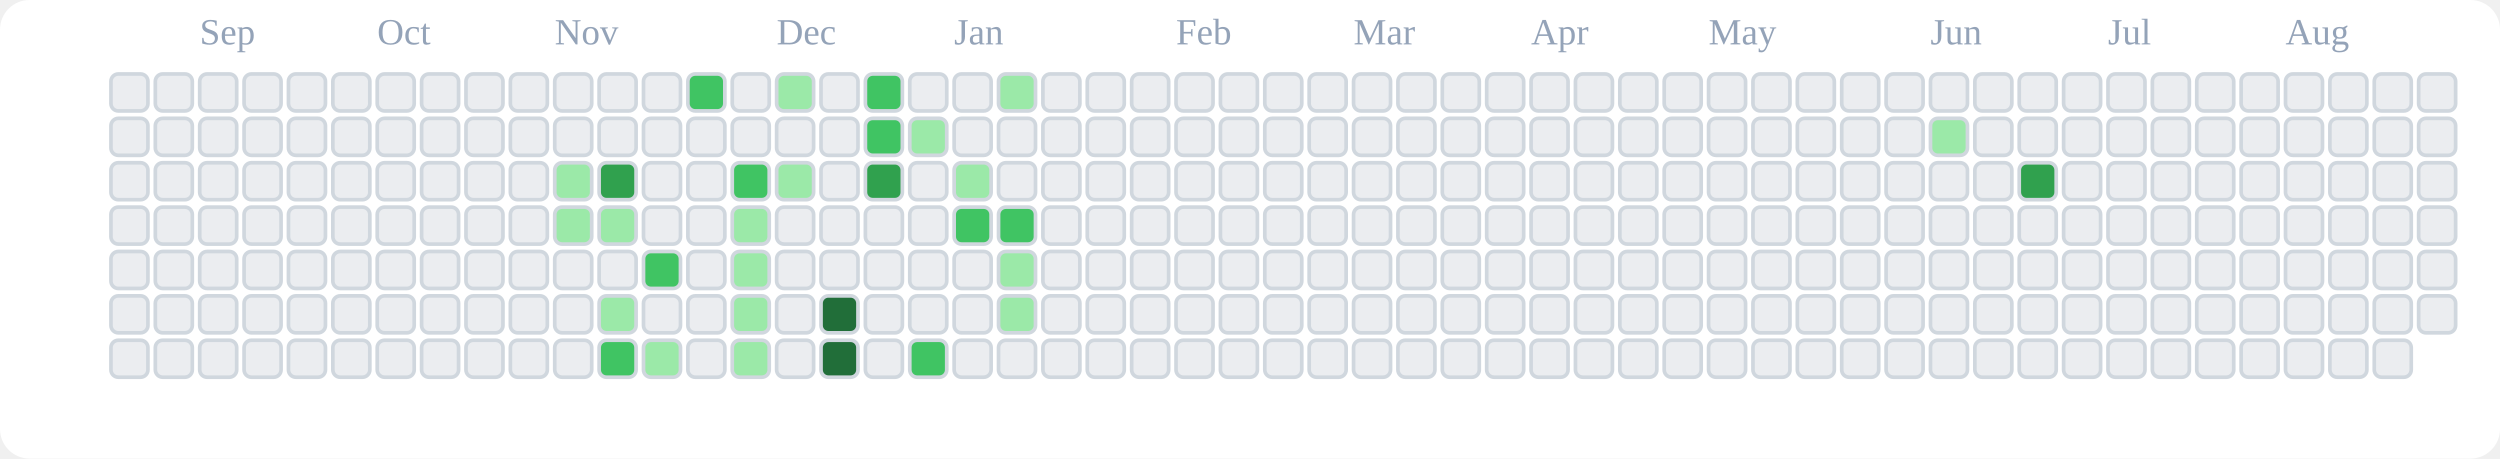
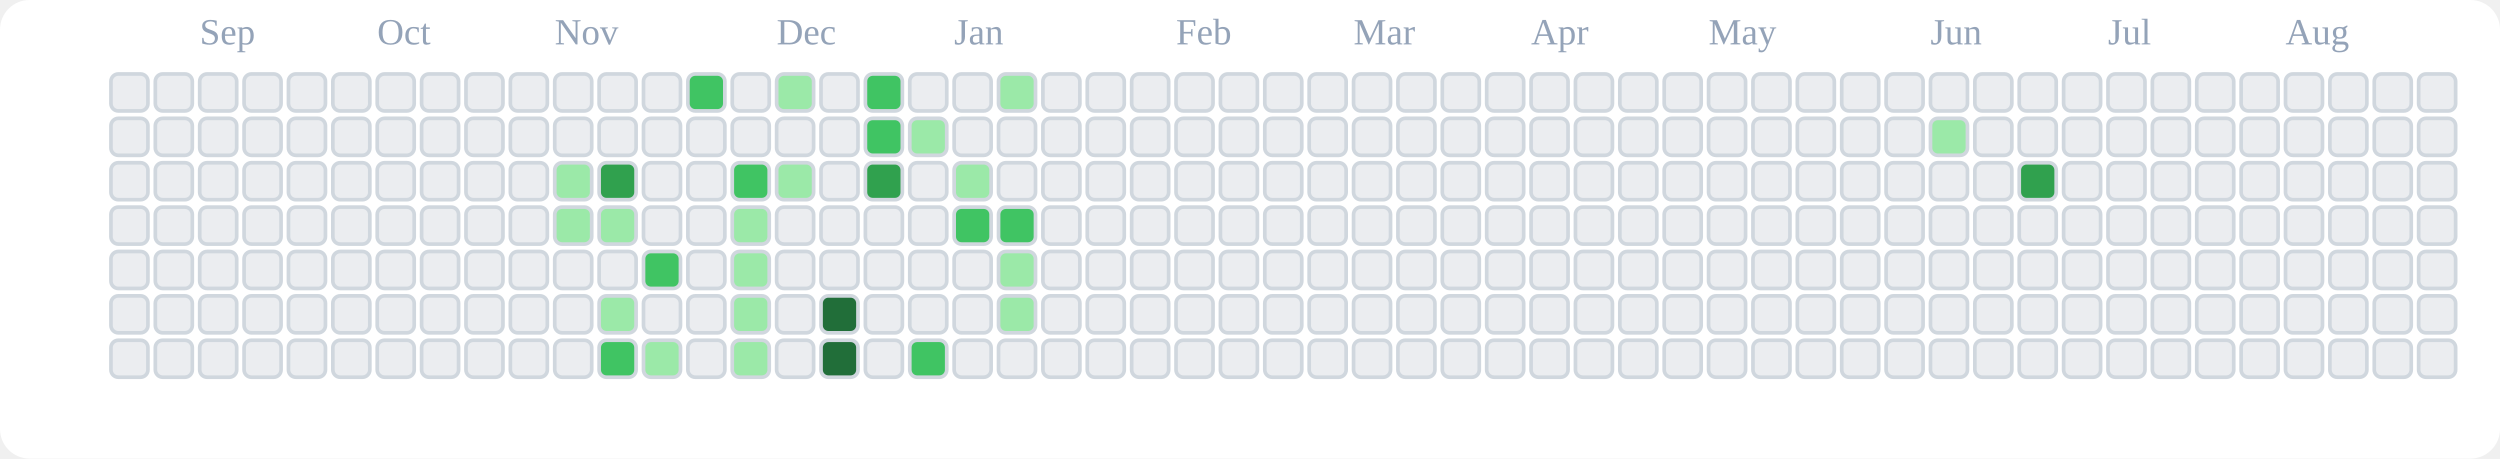
<svg xmlns="http://www.w3.org/2000/svg" viewBox="0 0 676 124" role="img" aria-label="tranhohoangvu Contributions (Light)">
  <rect x="0" y="0" width="676" height="124" fill="#ffffff" rx="8" ry="8" />
  <text x="54" y="12" font-size="10" fill="#94a3b8">Sep</text>
  <text x="102" y="12" font-size="10" fill="#94a3b8">Oct</text>
  <text x="150" y="12" font-size="10" fill="#94a3b8">Nov</text>
  <text x="210" y="12" font-size="10" fill="#94a3b8">Dec</text>
  <text x="258" y="12" font-size="10" fill="#94a3b8">Jan</text>
  <text x="318" y="12" font-size="10" fill="#94a3b8">Feb</text>
  <text x="366" y="12" font-size="10" fill="#94a3b8">Mar</text>
  <text x="414" y="12" font-size="10" fill="#94a3b8">Apr</text>
  <text x="462" y="12" font-size="10" fill="#94a3b8">May</text>
  <text x="522" y="12" font-size="10" fill="#94a3b8">Jun</text>
  <text x="570" y="12" font-size="10" fill="#94a3b8">Jul</text>
  <text x="618" y="12" font-size="10" fill="#94a3b8">Aug</text>
  <rect x="30" y="20" width="10" height="10" rx="2" ry="2" fill="#ebedf0" stroke="#d0d7de" stroke-width="1" />
  <rect x="30" y="32" width="10" height="10" rx="2" ry="2" fill="#ebedf0" stroke="#d0d7de" stroke-width="1" />
  <rect x="30" y="44" width="10" height="10" rx="2" ry="2" fill="#ebedf0" stroke="#d0d7de" stroke-width="1" />
  <rect x="30" y="56" width="10" height="10" rx="2" ry="2" fill="#ebedf0" stroke="#d0d7de" stroke-width="1" />
  <rect x="30" y="68" width="10" height="10" rx="2" ry="2" fill="#ebedf0" stroke="#d0d7de" stroke-width="1" />
  <rect x="30" y="80" width="10" height="10" rx="2" ry="2" fill="#ebedf0" stroke="#d0d7de" stroke-width="1" />
  <rect x="30" y="92" width="10" height="10" rx="2" ry="2" fill="#ebedf0" stroke="#d0d7de" stroke-width="1" />
  <rect x="42" y="20" width="10" height="10" rx="2" ry="2" fill="#ebedf0" stroke="#d0d7de" stroke-width="1" />
  <rect x="42" y="32" width="10" height="10" rx="2" ry="2" fill="#ebedf0" stroke="#d0d7de" stroke-width="1" />
  <rect x="42" y="44" width="10" height="10" rx="2" ry="2" fill="#ebedf0" stroke="#d0d7de" stroke-width="1" />
  <rect x="42" y="56" width="10" height="10" rx="2" ry="2" fill="#ebedf0" stroke="#d0d7de" stroke-width="1" />
  <rect x="42" y="68" width="10" height="10" rx="2" ry="2" fill="#ebedf0" stroke="#d0d7de" stroke-width="1" />
  <rect x="42" y="80" width="10" height="10" rx="2" ry="2" fill="#ebedf0" stroke="#d0d7de" stroke-width="1" />
  <rect x="42" y="92" width="10" height="10" rx="2" ry="2" fill="#ebedf0" stroke="#d0d7de" stroke-width="1" />
  <rect x="54" y="20" width="10" height="10" rx="2" ry="2" fill="#ebedf0" stroke="#d0d7de" stroke-width="1" />
  <rect x="54" y="32" width="10" height="10" rx="2" ry="2" fill="#ebedf0" stroke="#d0d7de" stroke-width="1" />
  <rect x="54" y="44" width="10" height="10" rx="2" ry="2" fill="#ebedf0" stroke="#d0d7de" stroke-width="1" />
  <rect x="54" y="56" width="10" height="10" rx="2" ry="2" fill="#ebedf0" stroke="#d0d7de" stroke-width="1" />
  <rect x="54" y="68" width="10" height="10" rx="2" ry="2" fill="#ebedf0" stroke="#d0d7de" stroke-width="1" />
  <rect x="54" y="80" width="10" height="10" rx="2" ry="2" fill="#ebedf0" stroke="#d0d7de" stroke-width="1" />
  <rect x="54" y="92" width="10" height="10" rx="2" ry="2" fill="#ebedf0" stroke="#d0d7de" stroke-width="1" />
  <rect x="66" y="20" width="10" height="10" rx="2" ry="2" fill="#ebedf0" stroke="#d0d7de" stroke-width="1" />
  <rect x="66" y="32" width="10" height="10" rx="2" ry="2" fill="#ebedf0" stroke="#d0d7de" stroke-width="1" />
  <rect x="66" y="44" width="10" height="10" rx="2" ry="2" fill="#ebedf0" stroke="#d0d7de" stroke-width="1" />
  <rect x="66" y="56" width="10" height="10" rx="2" ry="2" fill="#ebedf0" stroke="#d0d7de" stroke-width="1" />
  <rect x="66" y="68" width="10" height="10" rx="2" ry="2" fill="#ebedf0" stroke="#d0d7de" stroke-width="1" />
  <rect x="66" y="80" width="10" height="10" rx="2" ry="2" fill="#ebedf0" stroke="#d0d7de" stroke-width="1" />
  <rect x="66" y="92" width="10" height="10" rx="2" ry="2" fill="#ebedf0" stroke="#d0d7de" stroke-width="1" />
  <rect x="78" y="20" width="10" height="10" rx="2" ry="2" fill="#ebedf0" stroke="#d0d7de" stroke-width="1" />
  <rect x="78" y="32" width="10" height="10" rx="2" ry="2" fill="#ebedf0" stroke="#d0d7de" stroke-width="1" />
  <rect x="78" y="44" width="10" height="10" rx="2" ry="2" fill="#ebedf0" stroke="#d0d7de" stroke-width="1" />
  <rect x="78" y="56" width="10" height="10" rx="2" ry="2" fill="#ebedf0" stroke="#d0d7de" stroke-width="1" />
  <rect x="78" y="68" width="10" height="10" rx="2" ry="2" fill="#ebedf0" stroke="#d0d7de" stroke-width="1" />
  <rect x="78" y="80" width="10" height="10" rx="2" ry="2" fill="#ebedf0" stroke="#d0d7de" stroke-width="1" />
  <rect x="78" y="92" width="10" height="10" rx="2" ry="2" fill="#ebedf0" stroke="#d0d7de" stroke-width="1" />
  <rect x="90" y="20" width="10" height="10" rx="2" ry="2" fill="#ebedf0" stroke="#d0d7de" stroke-width="1" />
  <rect x="90" y="32" width="10" height="10" rx="2" ry="2" fill="#ebedf0" stroke="#d0d7de" stroke-width="1" />
  <rect x="90" y="44" width="10" height="10" rx="2" ry="2" fill="#ebedf0" stroke="#d0d7de" stroke-width="1" />
  <rect x="90" y="56" width="10" height="10" rx="2" ry="2" fill="#ebedf0" stroke="#d0d7de" stroke-width="1" />
  <rect x="90" y="68" width="10" height="10" rx="2" ry="2" fill="#ebedf0" stroke="#d0d7de" stroke-width="1" />
  <rect x="90" y="80" width="10" height="10" rx="2" ry="2" fill="#ebedf0" stroke="#d0d7de" stroke-width="1" />
  <rect x="90" y="92" width="10" height="10" rx="2" ry="2" fill="#ebedf0" stroke="#d0d7de" stroke-width="1" />
  <rect x="102" y="20" width="10" height="10" rx="2" ry="2" fill="#ebedf0" stroke="#d0d7de" stroke-width="1" />
  <rect x="102" y="32" width="10" height="10" rx="2" ry="2" fill="#ebedf0" stroke="#d0d7de" stroke-width="1" />
  <rect x="102" y="44" width="10" height="10" rx="2" ry="2" fill="#ebedf0" stroke="#d0d7de" stroke-width="1" />
  <rect x="102" y="56" width="10" height="10" rx="2" ry="2" fill="#ebedf0" stroke="#d0d7de" stroke-width="1" />
  <rect x="102" y="68" width="10" height="10" rx="2" ry="2" fill="#ebedf0" stroke="#d0d7de" stroke-width="1" />
  <rect x="102" y="80" width="10" height="10" rx="2" ry="2" fill="#ebedf0" stroke="#d0d7de" stroke-width="1" />
  <rect x="102" y="92" width="10" height="10" rx="2" ry="2" fill="#ebedf0" stroke="#d0d7de" stroke-width="1" />
  <rect x="114" y="20" width="10" height="10" rx="2" ry="2" fill="#ebedf0" stroke="#d0d7de" stroke-width="1" />
  <rect x="114" y="32" width="10" height="10" rx="2" ry="2" fill="#ebedf0" stroke="#d0d7de" stroke-width="1" />
  <rect x="114" y="44" width="10" height="10" rx="2" ry="2" fill="#ebedf0" stroke="#d0d7de" stroke-width="1" />
  <rect x="114" y="56" width="10" height="10" rx="2" ry="2" fill="#ebedf0" stroke="#d0d7de" stroke-width="1" />
  <rect x="114" y="68" width="10" height="10" rx="2" ry="2" fill="#ebedf0" stroke="#d0d7de" stroke-width="1" />
  <rect x="114" y="80" width="10" height="10" rx="2" ry="2" fill="#ebedf0" stroke="#d0d7de" stroke-width="1" />
  <rect x="114" y="92" width="10" height="10" rx="2" ry="2" fill="#ebedf0" stroke="#d0d7de" stroke-width="1" />
  <rect x="126" y="20" width="10" height="10" rx="2" ry="2" fill="#ebedf0" stroke="#d0d7de" stroke-width="1" />
  <rect x="126" y="32" width="10" height="10" rx="2" ry="2" fill="#ebedf0" stroke="#d0d7de" stroke-width="1" />
  <rect x="126" y="44" width="10" height="10" rx="2" ry="2" fill="#ebedf0" stroke="#d0d7de" stroke-width="1" />
  <rect x="126" y="56" width="10" height="10" rx="2" ry="2" fill="#ebedf0" stroke="#d0d7de" stroke-width="1" />
  <rect x="126" y="68" width="10" height="10" rx="2" ry="2" fill="#ebedf0" stroke="#d0d7de" stroke-width="1" />
  <rect x="126" y="80" width="10" height="10" rx="2" ry="2" fill="#ebedf0" stroke="#d0d7de" stroke-width="1" />
  <rect x="126" y="92" width="10" height="10" rx="2" ry="2" fill="#ebedf0" stroke="#d0d7de" stroke-width="1" />
  <rect x="138" y="20" width="10" height="10" rx="2" ry="2" fill="#ebedf0" stroke="#d0d7de" stroke-width="1" />
  <rect x="138" y="32" width="10" height="10" rx="2" ry="2" fill="#ebedf0" stroke="#d0d7de" stroke-width="1" />
  <rect x="138" y="44" width="10" height="10" rx="2" ry="2" fill="#ebedf0" stroke="#d0d7de" stroke-width="1" />
  <rect x="138" y="56" width="10" height="10" rx="2" ry="2" fill="#ebedf0" stroke="#d0d7de" stroke-width="1" />
  <rect x="138" y="68" width="10" height="10" rx="2" ry="2" fill="#ebedf0" stroke="#d0d7de" stroke-width="1" />
  <rect x="138" y="80" width="10" height="10" rx="2" ry="2" fill="#ebedf0" stroke="#d0d7de" stroke-width="1" />
  <rect x="138" y="92" width="10" height="10" rx="2" ry="2" fill="#ebedf0" stroke="#d0d7de" stroke-width="1" />
  <rect x="150" y="20" width="10" height="10" rx="2" ry="2" fill="#ebedf0" stroke="#d0d7de" stroke-width="1" />
  <rect x="150" y="32" width="10" height="10" rx="2" ry="2" fill="#ebedf0" stroke="#d0d7de" stroke-width="1" />
  <rect x="150" y="44" width="10" height="10" rx="2" ry="2" fill="#9be9a8" stroke="#d0d7de" stroke-width="1" />
  <rect x="150" y="56" width="10" height="10" rx="2" ry="2" fill="#9be9a8" stroke="#d0d7de" stroke-width="1" />
  <rect x="150" y="68" width="10" height="10" rx="2" ry="2" fill="#ebedf0" stroke="#d0d7de" stroke-width="1" />
  <rect x="150" y="80" width="10" height="10" rx="2" ry="2" fill="#ebedf0" stroke="#d0d7de" stroke-width="1" />
  <rect x="150" y="92" width="10" height="10" rx="2" ry="2" fill="#ebedf0" stroke="#d0d7de" stroke-width="1" />
  <rect x="162" y="20" width="10" height="10" rx="2" ry="2" fill="#ebedf0" stroke="#d0d7de" stroke-width="1" />
  <rect x="162" y="32" width="10" height="10" rx="2" ry="2" fill="#ebedf0" stroke="#d0d7de" stroke-width="1" />
  <rect x="162" y="44" width="10" height="10" rx="2" ry="2" fill="#30a14e" stroke="#d0d7de" stroke-width="1" />
  <rect x="162" y="56" width="10" height="10" rx="2" ry="2" fill="#9be9a8" stroke="#d0d7de" stroke-width="1" />
  <rect x="162" y="68" width="10" height="10" rx="2" ry="2" fill="#ebedf0" stroke="#d0d7de" stroke-width="1" />
  <rect x="162" y="80" width="10" height="10" rx="2" ry="2" fill="#9be9a8" stroke="#d0d7de" stroke-width="1" />
  <rect x="162" y="92" width="10" height="10" rx="2" ry="2" fill="#40c463" stroke="#d0d7de" stroke-width="1" />
  <rect x="174" y="20" width="10" height="10" rx="2" ry="2" fill="#ebedf0" stroke="#d0d7de" stroke-width="1" />
  <rect x="174" y="32" width="10" height="10" rx="2" ry="2" fill="#ebedf0" stroke="#d0d7de" stroke-width="1" />
  <rect x="174" y="44" width="10" height="10" rx="2" ry="2" fill="#ebedf0" stroke="#d0d7de" stroke-width="1" />
  <rect x="174" y="56" width="10" height="10" rx="2" ry="2" fill="#ebedf0" stroke="#d0d7de" stroke-width="1" />
  <rect x="174" y="68" width="10" height="10" rx="2" ry="2" fill="#40c463" stroke="#d0d7de" stroke-width="1" />
  <rect x="174" y="80" width="10" height="10" rx="2" ry="2" fill="#ebedf0" stroke="#d0d7de" stroke-width="1" />
  <rect x="174" y="92" width="10" height="10" rx="2" ry="2" fill="#9be9a8" stroke="#d0d7de" stroke-width="1" />
  <rect x="186" y="20" width="10" height="10" rx="2" ry="2" fill="#40c463" stroke="#d0d7de" stroke-width="1" />
  <rect x="186" y="32" width="10" height="10" rx="2" ry="2" fill="#ebedf0" stroke="#d0d7de" stroke-width="1" />
  <rect x="186" y="44" width="10" height="10" rx="2" ry="2" fill="#ebedf0" stroke="#d0d7de" stroke-width="1" />
  <rect x="186" y="56" width="10" height="10" rx="2" ry="2" fill="#ebedf0" stroke="#d0d7de" stroke-width="1" />
  <rect x="186" y="68" width="10" height="10" rx="2" ry="2" fill="#ebedf0" stroke="#d0d7de" stroke-width="1" />
  <rect x="186" y="80" width="10" height="10" rx="2" ry="2" fill="#ebedf0" stroke="#d0d7de" stroke-width="1" />
  <rect x="186" y="92" width="10" height="10" rx="2" ry="2" fill="#ebedf0" stroke="#d0d7de" stroke-width="1" />
  <rect x="198" y="20" width="10" height="10" rx="2" ry="2" fill="#ebedf0" stroke="#d0d7de" stroke-width="1" />
  <rect x="198" y="32" width="10" height="10" rx="2" ry="2" fill="#ebedf0" stroke="#d0d7de" stroke-width="1" />
  <rect x="198" y="44" width="10" height="10" rx="2" ry="2" fill="#40c463" stroke="#d0d7de" stroke-width="1" />
  <rect x="198" y="56" width="10" height="10" rx="2" ry="2" fill="#9be9a8" stroke="#d0d7de" stroke-width="1" />
  <rect x="198" y="68" width="10" height="10" rx="2" ry="2" fill="#9be9a8" stroke="#d0d7de" stroke-width="1" />
  <rect x="198" y="80" width="10" height="10" rx="2" ry="2" fill="#9be9a8" stroke="#d0d7de" stroke-width="1" />
  <rect x="198" y="92" width="10" height="10" rx="2" ry="2" fill="#9be9a8" stroke="#d0d7de" stroke-width="1" />
  <rect x="210" y="20" width="10" height="10" rx="2" ry="2" fill="#9be9a8" stroke="#d0d7de" stroke-width="1" />
  <rect x="210" y="32" width="10" height="10" rx="2" ry="2" fill="#ebedf0" stroke="#d0d7de" stroke-width="1" />
  <rect x="210" y="44" width="10" height="10" rx="2" ry="2" fill="#9be9a8" stroke="#d0d7de" stroke-width="1" />
  <rect x="210" y="56" width="10" height="10" rx="2" ry="2" fill="#ebedf0" stroke="#d0d7de" stroke-width="1" />
  <rect x="210" y="68" width="10" height="10" rx="2" ry="2" fill="#ebedf0" stroke="#d0d7de" stroke-width="1" />
  <rect x="210" y="80" width="10" height="10" rx="2" ry="2" fill="#ebedf0" stroke="#d0d7de" stroke-width="1" />
  <rect x="210" y="92" width="10" height="10" rx="2" ry="2" fill="#ebedf0" stroke="#d0d7de" stroke-width="1" />
  <rect x="222" y="20" width="10" height="10" rx="2" ry="2" fill="#ebedf0" stroke="#d0d7de" stroke-width="1" />
  <rect x="222" y="32" width="10" height="10" rx="2" ry="2" fill="#ebedf0" stroke="#d0d7de" stroke-width="1" />
  <rect x="222" y="44" width="10" height="10" rx="2" ry="2" fill="#ebedf0" stroke="#d0d7de" stroke-width="1" />
  <rect x="222" y="56" width="10" height="10" rx="2" ry="2" fill="#ebedf0" stroke="#d0d7de" stroke-width="1" />
  <rect x="222" y="68" width="10" height="10" rx="2" ry="2" fill="#ebedf0" stroke="#d0d7de" stroke-width="1" />
  <rect x="222" y="80" width="10" height="10" rx="2" ry="2" fill="#216e39" stroke="#d0d7de" stroke-width="1" />
  <rect x="222" y="92" width="10" height="10" rx="2" ry="2" fill="#216e39" stroke="#d0d7de" stroke-width="1" />
  <rect x="234" y="20" width="10" height="10" rx="2" ry="2" fill="#40c463" stroke="#d0d7de" stroke-width="1" />
  <rect x="234" y="32" width="10" height="10" rx="2" ry="2" fill="#40c463" stroke="#d0d7de" stroke-width="1" />
  <rect x="234" y="44" width="10" height="10" rx="2" ry="2" fill="#30a14e" stroke="#d0d7de" stroke-width="1" />
  <rect x="234" y="56" width="10" height="10" rx="2" ry="2" fill="#ebedf0" stroke="#d0d7de" stroke-width="1" />
  <rect x="234" y="68" width="10" height="10" rx="2" ry="2" fill="#ebedf0" stroke="#d0d7de" stroke-width="1" />
  <rect x="234" y="80" width="10" height="10" rx="2" ry="2" fill="#ebedf0" stroke="#d0d7de" stroke-width="1" />
  <rect x="234" y="92" width="10" height="10" rx="2" ry="2" fill="#ebedf0" stroke="#d0d7de" stroke-width="1" />
  <rect x="246" y="20" width="10" height="10" rx="2" ry="2" fill="#ebedf0" stroke="#d0d7de" stroke-width="1" />
  <rect x="246" y="32" width="10" height="10" rx="2" ry="2" fill="#9be9a8" stroke="#d0d7de" stroke-width="1" />
  <rect x="246" y="44" width="10" height="10" rx="2" ry="2" fill="#ebedf0" stroke="#d0d7de" stroke-width="1" />
  <rect x="246" y="56" width="10" height="10" rx="2" ry="2" fill="#ebedf0" stroke="#d0d7de" stroke-width="1" />
  <rect x="246" y="68" width="10" height="10" rx="2" ry="2" fill="#ebedf0" stroke="#d0d7de" stroke-width="1" />
  <rect x="246" y="80" width="10" height="10" rx="2" ry="2" fill="#ebedf0" stroke="#d0d7de" stroke-width="1" />
  <rect x="246" y="92" width="10" height="10" rx="2" ry="2" fill="#40c463" stroke="#d0d7de" stroke-width="1" />
  <rect x="258" y="20" width="10" height="10" rx="2" ry="2" fill="#ebedf0" stroke="#d0d7de" stroke-width="1" />
  <rect x="258" y="32" width="10" height="10" rx="2" ry="2" fill="#ebedf0" stroke="#d0d7de" stroke-width="1" />
  <rect x="258" y="44" width="10" height="10" rx="2" ry="2" fill="#9be9a8" stroke="#d0d7de" stroke-width="1" />
  <rect x="258" y="56" width="10" height="10" rx="2" ry="2" fill="#40c463" stroke="#d0d7de" stroke-width="1" />
  <rect x="258" y="68" width="10" height="10" rx="2" ry="2" fill="#ebedf0" stroke="#d0d7de" stroke-width="1" />
  <rect x="258" y="80" width="10" height="10" rx="2" ry="2" fill="#ebedf0" stroke="#d0d7de" stroke-width="1" />
  <rect x="258" y="92" width="10" height="10" rx="2" ry="2" fill="#ebedf0" stroke="#d0d7de" stroke-width="1" />
  <rect x="270" y="20" width="10" height="10" rx="2" ry="2" fill="#9be9a8" stroke="#d0d7de" stroke-width="1" />
  <rect x="270" y="32" width="10" height="10" rx="2" ry="2" fill="#ebedf0" stroke="#d0d7de" stroke-width="1" />
  <rect x="270" y="44" width="10" height="10" rx="2" ry="2" fill="#ebedf0" stroke="#d0d7de" stroke-width="1" />
  <rect x="270" y="56" width="10" height="10" rx="2" ry="2" fill="#40c463" stroke="#d0d7de" stroke-width="1" />
  <rect x="270" y="68" width="10" height="10" rx="2" ry="2" fill="#9be9a8" stroke="#d0d7de" stroke-width="1" />
  <rect x="270" y="80" width="10" height="10" rx="2" ry="2" fill="#9be9a8" stroke="#d0d7de" stroke-width="1" />
  <rect x="270" y="92" width="10" height="10" rx="2" ry="2" fill="#ebedf0" stroke="#d0d7de" stroke-width="1" />
  <rect x="282" y="20" width="10" height="10" rx="2" ry="2" fill="#ebedf0" stroke="#d0d7de" stroke-width="1" />
  <rect x="282" y="32" width="10" height="10" rx="2" ry="2" fill="#ebedf0" stroke="#d0d7de" stroke-width="1" />
  <rect x="282" y="44" width="10" height="10" rx="2" ry="2" fill="#ebedf0" stroke="#d0d7de" stroke-width="1" />
  <rect x="282" y="56" width="10" height="10" rx="2" ry="2" fill="#ebedf0" stroke="#d0d7de" stroke-width="1" />
  <rect x="282" y="68" width="10" height="10" rx="2" ry="2" fill="#ebedf0" stroke="#d0d7de" stroke-width="1" />
  <rect x="282" y="80" width="10" height="10" rx="2" ry="2" fill="#ebedf0" stroke="#d0d7de" stroke-width="1" />
  <rect x="282" y="92" width="10" height="10" rx="2" ry="2" fill="#ebedf0" stroke="#d0d7de" stroke-width="1" />
  <rect x="294" y="20" width="10" height="10" rx="2" ry="2" fill="#ebedf0" stroke="#d0d7de" stroke-width="1" />
  <rect x="294" y="32" width="10" height="10" rx="2" ry="2" fill="#ebedf0" stroke="#d0d7de" stroke-width="1" />
  <rect x="294" y="44" width="10" height="10" rx="2" ry="2" fill="#ebedf0" stroke="#d0d7de" stroke-width="1" />
  <rect x="294" y="56" width="10" height="10" rx="2" ry="2" fill="#ebedf0" stroke="#d0d7de" stroke-width="1" />
  <rect x="294" y="68" width="10" height="10" rx="2" ry="2" fill="#ebedf0" stroke="#d0d7de" stroke-width="1" />
  <rect x="294" y="80" width="10" height="10" rx="2" ry="2" fill="#ebedf0" stroke="#d0d7de" stroke-width="1" />
  <rect x="294" y="92" width="10" height="10" rx="2" ry="2" fill="#ebedf0" stroke="#d0d7de" stroke-width="1" />
  <rect x="306" y="20" width="10" height="10" rx="2" ry="2" fill="#ebedf0" stroke="#d0d7de" stroke-width="1" />
  <rect x="306" y="32" width="10" height="10" rx="2" ry="2" fill="#ebedf0" stroke="#d0d7de" stroke-width="1" />
  <rect x="306" y="44" width="10" height="10" rx="2" ry="2" fill="#ebedf0" stroke="#d0d7de" stroke-width="1" />
  <rect x="306" y="56" width="10" height="10" rx="2" ry="2" fill="#ebedf0" stroke="#d0d7de" stroke-width="1" />
  <rect x="306" y="68" width="10" height="10" rx="2" ry="2" fill="#ebedf0" stroke="#d0d7de" stroke-width="1" />
  <rect x="306" y="80" width="10" height="10" rx="2" ry="2" fill="#ebedf0" stroke="#d0d7de" stroke-width="1" />
  <rect x="306" y="92" width="10" height="10" rx="2" ry="2" fill="#ebedf0" stroke="#d0d7de" stroke-width="1" />
  <rect x="318" y="20" width="10" height="10" rx="2" ry="2" fill="#ebedf0" stroke="#d0d7de" stroke-width="1" />
  <rect x="318" y="32" width="10" height="10" rx="2" ry="2" fill="#ebedf0" stroke="#d0d7de" stroke-width="1" />
  <rect x="318" y="44" width="10" height="10" rx="2" ry="2" fill="#ebedf0" stroke="#d0d7de" stroke-width="1" />
  <rect x="318" y="56" width="10" height="10" rx="2" ry="2" fill="#ebedf0" stroke="#d0d7de" stroke-width="1" />
  <rect x="318" y="68" width="10" height="10" rx="2" ry="2" fill="#ebedf0" stroke="#d0d7de" stroke-width="1" />
  <rect x="318" y="80" width="10" height="10" rx="2" ry="2" fill="#ebedf0" stroke="#d0d7de" stroke-width="1" />
  <rect x="318" y="92" width="10" height="10" rx="2" ry="2" fill="#ebedf0" stroke="#d0d7de" stroke-width="1" />
  <rect x="330" y="20" width="10" height="10" rx="2" ry="2" fill="#ebedf0" stroke="#d0d7de" stroke-width="1" />
  <rect x="330" y="32" width="10" height="10" rx="2" ry="2" fill="#ebedf0" stroke="#d0d7de" stroke-width="1" />
  <rect x="330" y="44" width="10" height="10" rx="2" ry="2" fill="#ebedf0" stroke="#d0d7de" stroke-width="1" />
  <rect x="330" y="56" width="10" height="10" rx="2" ry="2" fill="#ebedf0" stroke="#d0d7de" stroke-width="1" />
  <rect x="330" y="68" width="10" height="10" rx="2" ry="2" fill="#ebedf0" stroke="#d0d7de" stroke-width="1" />
  <rect x="330" y="80" width="10" height="10" rx="2" ry="2" fill="#ebedf0" stroke="#d0d7de" stroke-width="1" />
  <rect x="330" y="92" width="10" height="10" rx="2" ry="2" fill="#ebedf0" stroke="#d0d7de" stroke-width="1" />
  <rect x="342" y="20" width="10" height="10" rx="2" ry="2" fill="#ebedf0" stroke="#d0d7de" stroke-width="1" />
  <rect x="342" y="32" width="10" height="10" rx="2" ry="2" fill="#ebedf0" stroke="#d0d7de" stroke-width="1" />
  <rect x="342" y="44" width="10" height="10" rx="2" ry="2" fill="#ebedf0" stroke="#d0d7de" stroke-width="1" />
  <rect x="342" y="56" width="10" height="10" rx="2" ry="2" fill="#ebedf0" stroke="#d0d7de" stroke-width="1" />
  <rect x="342" y="68" width="10" height="10" rx="2" ry="2" fill="#ebedf0" stroke="#d0d7de" stroke-width="1" />
  <rect x="342" y="80" width="10" height="10" rx="2" ry="2" fill="#ebedf0" stroke="#d0d7de" stroke-width="1" />
  <rect x="342" y="92" width="10" height="10" rx="2" ry="2" fill="#ebedf0" stroke="#d0d7de" stroke-width="1" />
  <rect x="354" y="20" width="10" height="10" rx="2" ry="2" fill="#ebedf0" stroke="#d0d7de" stroke-width="1" />
  <rect x="354" y="32" width="10" height="10" rx="2" ry="2" fill="#ebedf0" stroke="#d0d7de" stroke-width="1" />
  <rect x="354" y="44" width="10" height="10" rx="2" ry="2" fill="#ebedf0" stroke="#d0d7de" stroke-width="1" />
  <rect x="354" y="56" width="10" height="10" rx="2" ry="2" fill="#ebedf0" stroke="#d0d7de" stroke-width="1" />
  <rect x="354" y="68" width="10" height="10" rx="2" ry="2" fill="#ebedf0" stroke="#d0d7de" stroke-width="1" />
  <rect x="354" y="80" width="10" height="10" rx="2" ry="2" fill="#ebedf0" stroke="#d0d7de" stroke-width="1" />
  <rect x="354" y="92" width="10" height="10" rx="2" ry="2" fill="#ebedf0" stroke="#d0d7de" stroke-width="1" />
  <rect x="366" y="20" width="10" height="10" rx="2" ry="2" fill="#ebedf0" stroke="#d0d7de" stroke-width="1" />
  <rect x="366" y="32" width="10" height="10" rx="2" ry="2" fill="#ebedf0" stroke="#d0d7de" stroke-width="1" />
  <rect x="366" y="44" width="10" height="10" rx="2" ry="2" fill="#ebedf0" stroke="#d0d7de" stroke-width="1" />
  <rect x="366" y="56" width="10" height="10" rx="2" ry="2" fill="#ebedf0" stroke="#d0d7de" stroke-width="1" />
  <rect x="366" y="68" width="10" height="10" rx="2" ry="2" fill="#ebedf0" stroke="#d0d7de" stroke-width="1" />
  <rect x="366" y="80" width="10" height="10" rx="2" ry="2" fill="#ebedf0" stroke="#d0d7de" stroke-width="1" />
  <rect x="366" y="92" width="10" height="10" rx="2" ry="2" fill="#ebedf0" stroke="#d0d7de" stroke-width="1" />
  <rect x="378" y="20" width="10" height="10" rx="2" ry="2" fill="#ebedf0" stroke="#d0d7de" stroke-width="1" />
  <rect x="378" y="32" width="10" height="10" rx="2" ry="2" fill="#ebedf0" stroke="#d0d7de" stroke-width="1" />
  <rect x="378" y="44" width="10" height="10" rx="2" ry="2" fill="#ebedf0" stroke="#d0d7de" stroke-width="1" />
  <rect x="378" y="56" width="10" height="10" rx="2" ry="2" fill="#ebedf0" stroke="#d0d7de" stroke-width="1" />
  <rect x="378" y="68" width="10" height="10" rx="2" ry="2" fill="#ebedf0" stroke="#d0d7de" stroke-width="1" />
  <rect x="378" y="80" width="10" height="10" rx="2" ry="2" fill="#ebedf0" stroke="#d0d7de" stroke-width="1" />
  <rect x="378" y="92" width="10" height="10" rx="2" ry="2" fill="#ebedf0" stroke="#d0d7de" stroke-width="1" />
  <rect x="390" y="20" width="10" height="10" rx="2" ry="2" fill="#ebedf0" stroke="#d0d7de" stroke-width="1" />
  <rect x="390" y="32" width="10" height="10" rx="2" ry="2" fill="#ebedf0" stroke="#d0d7de" stroke-width="1" />
  <rect x="390" y="44" width="10" height="10" rx="2" ry="2" fill="#ebedf0" stroke="#d0d7de" stroke-width="1" />
  <rect x="390" y="56" width="10" height="10" rx="2" ry="2" fill="#ebedf0" stroke="#d0d7de" stroke-width="1" />
  <rect x="390" y="68" width="10" height="10" rx="2" ry="2" fill="#ebedf0" stroke="#d0d7de" stroke-width="1" />
  <rect x="390" y="80" width="10" height="10" rx="2" ry="2" fill="#ebedf0" stroke="#d0d7de" stroke-width="1" />
  <rect x="390" y="92" width="10" height="10" rx="2" ry="2" fill="#ebedf0" stroke="#d0d7de" stroke-width="1" />
  <rect x="402" y="20" width="10" height="10" rx="2" ry="2" fill="#ebedf0" stroke="#d0d7de" stroke-width="1" />
  <rect x="402" y="32" width="10" height="10" rx="2" ry="2" fill="#ebedf0" stroke="#d0d7de" stroke-width="1" />
  <rect x="402" y="44" width="10" height="10" rx="2" ry="2" fill="#ebedf0" stroke="#d0d7de" stroke-width="1" />
  <rect x="402" y="56" width="10" height="10" rx="2" ry="2" fill="#ebedf0" stroke="#d0d7de" stroke-width="1" />
  <rect x="402" y="68" width="10" height="10" rx="2" ry="2" fill="#ebedf0" stroke="#d0d7de" stroke-width="1" />
  <rect x="402" y="80" width="10" height="10" rx="2" ry="2" fill="#ebedf0" stroke="#d0d7de" stroke-width="1" />
  <rect x="402" y="92" width="10" height="10" rx="2" ry="2" fill="#ebedf0" stroke="#d0d7de" stroke-width="1" />
  <rect x="414" y="20" width="10" height="10" rx="2" ry="2" fill="#ebedf0" stroke="#d0d7de" stroke-width="1" />
  <rect x="414" y="32" width="10" height="10" rx="2" ry="2" fill="#ebedf0" stroke="#d0d7de" stroke-width="1" />
  <rect x="414" y="44" width="10" height="10" rx="2" ry="2" fill="#ebedf0" stroke="#d0d7de" stroke-width="1" />
  <rect x="414" y="56" width="10" height="10" rx="2" ry="2" fill="#ebedf0" stroke="#d0d7de" stroke-width="1" />
  <rect x="414" y="68" width="10" height="10" rx="2" ry="2" fill="#ebedf0" stroke="#d0d7de" stroke-width="1" />
  <rect x="414" y="80" width="10" height="10" rx="2" ry="2" fill="#ebedf0" stroke="#d0d7de" stroke-width="1" />
  <rect x="414" y="92" width="10" height="10" rx="2" ry="2" fill="#ebedf0" stroke="#d0d7de" stroke-width="1" />
  <rect x="426" y="20" width="10" height="10" rx="2" ry="2" fill="#ebedf0" stroke="#d0d7de" stroke-width="1" />
  <rect x="426" y="32" width="10" height="10" rx="2" ry="2" fill="#ebedf0" stroke="#d0d7de" stroke-width="1" />
  <rect x="426" y="44" width="10" height="10" rx="2" ry="2" fill="#ebedf0" stroke="#d0d7de" stroke-width="1" />
  <rect x="426" y="56" width="10" height="10" rx="2" ry="2" fill="#ebedf0" stroke="#d0d7de" stroke-width="1" />
  <rect x="426" y="68" width="10" height="10" rx="2" ry="2" fill="#ebedf0" stroke="#d0d7de" stroke-width="1" />
  <rect x="426" y="80" width="10" height="10" rx="2" ry="2" fill="#ebedf0" stroke="#d0d7de" stroke-width="1" />
  <rect x="426" y="92" width="10" height="10" rx="2" ry="2" fill="#ebedf0" stroke="#d0d7de" stroke-width="1" />
  <rect x="438" y="20" width="10" height="10" rx="2" ry="2" fill="#ebedf0" stroke="#d0d7de" stroke-width="1" />
  <rect x="438" y="32" width="10" height="10" rx="2" ry="2" fill="#ebedf0" stroke="#d0d7de" stroke-width="1" />
  <rect x="438" y="44" width="10" height="10" rx="2" ry="2" fill="#ebedf0" stroke="#d0d7de" stroke-width="1" />
  <rect x="438" y="56" width="10" height="10" rx="2" ry="2" fill="#ebedf0" stroke="#d0d7de" stroke-width="1" />
  <rect x="438" y="68" width="10" height="10" rx="2" ry="2" fill="#ebedf0" stroke="#d0d7de" stroke-width="1" />
  <rect x="438" y="80" width="10" height="10" rx="2" ry="2" fill="#ebedf0" stroke="#d0d7de" stroke-width="1" />
  <rect x="438" y="92" width="10" height="10" rx="2" ry="2" fill="#ebedf0" stroke="#d0d7de" stroke-width="1" />
  <rect x="450" y="20" width="10" height="10" rx="2" ry="2" fill="#ebedf0" stroke="#d0d7de" stroke-width="1" />
  <rect x="450" y="32" width="10" height="10" rx="2" ry="2" fill="#ebedf0" stroke="#d0d7de" stroke-width="1" />
  <rect x="450" y="44" width="10" height="10" rx="2" ry="2" fill="#ebedf0" stroke="#d0d7de" stroke-width="1" />
  <rect x="450" y="56" width="10" height="10" rx="2" ry="2" fill="#ebedf0" stroke="#d0d7de" stroke-width="1" />
  <rect x="450" y="68" width="10" height="10" rx="2" ry="2" fill="#ebedf0" stroke="#d0d7de" stroke-width="1" />
  <rect x="450" y="80" width="10" height="10" rx="2" ry="2" fill="#ebedf0" stroke="#d0d7de" stroke-width="1" />
  <rect x="450" y="92" width="10" height="10" rx="2" ry="2" fill="#ebedf0" stroke="#d0d7de" stroke-width="1" />
  <rect x="462" y="20" width="10" height="10" rx="2" ry="2" fill="#ebedf0" stroke="#d0d7de" stroke-width="1" />
  <rect x="462" y="32" width="10" height="10" rx="2" ry="2" fill="#ebedf0" stroke="#d0d7de" stroke-width="1" />
  <rect x="462" y="44" width="10" height="10" rx="2" ry="2" fill="#ebedf0" stroke="#d0d7de" stroke-width="1" />
  <rect x="462" y="56" width="10" height="10" rx="2" ry="2" fill="#ebedf0" stroke="#d0d7de" stroke-width="1" />
  <rect x="462" y="68" width="10" height="10" rx="2" ry="2" fill="#ebedf0" stroke="#d0d7de" stroke-width="1" />
  <rect x="462" y="80" width="10" height="10" rx="2" ry="2" fill="#ebedf0" stroke="#d0d7de" stroke-width="1" />
  <rect x="462" y="92" width="10" height="10" rx="2" ry="2" fill="#ebedf0" stroke="#d0d7de" stroke-width="1" />
  <rect x="474" y="20" width="10" height="10" rx="2" ry="2" fill="#ebedf0" stroke="#d0d7de" stroke-width="1" />
  <rect x="474" y="32" width="10" height="10" rx="2" ry="2" fill="#ebedf0" stroke="#d0d7de" stroke-width="1" />
  <rect x="474" y="44" width="10" height="10" rx="2" ry="2" fill="#ebedf0" stroke="#d0d7de" stroke-width="1" />
  <rect x="474" y="56" width="10" height="10" rx="2" ry="2" fill="#ebedf0" stroke="#d0d7de" stroke-width="1" />
  <rect x="474" y="68" width="10" height="10" rx="2" ry="2" fill="#ebedf0" stroke="#d0d7de" stroke-width="1" />
  <rect x="474" y="80" width="10" height="10" rx="2" ry="2" fill="#ebedf0" stroke="#d0d7de" stroke-width="1" />
  <rect x="474" y="92" width="10" height="10" rx="2" ry="2" fill="#ebedf0" stroke="#d0d7de" stroke-width="1" />
  <rect x="486" y="20" width="10" height="10" rx="2" ry="2" fill="#ebedf0" stroke="#d0d7de" stroke-width="1" />
  <rect x="486" y="32" width="10" height="10" rx="2" ry="2" fill="#ebedf0" stroke="#d0d7de" stroke-width="1" />
  <rect x="486" y="44" width="10" height="10" rx="2" ry="2" fill="#ebedf0" stroke="#d0d7de" stroke-width="1" />
  <rect x="486" y="56" width="10" height="10" rx="2" ry="2" fill="#ebedf0" stroke="#d0d7de" stroke-width="1" />
  <rect x="486" y="68" width="10" height="10" rx="2" ry="2" fill="#ebedf0" stroke="#d0d7de" stroke-width="1" />
  <rect x="486" y="80" width="10" height="10" rx="2" ry="2" fill="#ebedf0" stroke="#d0d7de" stroke-width="1" />
  <rect x="486" y="92" width="10" height="10" rx="2" ry="2" fill="#ebedf0" stroke="#d0d7de" stroke-width="1" />
  <rect x="498" y="20" width="10" height="10" rx="2" ry="2" fill="#ebedf0" stroke="#d0d7de" stroke-width="1" />
  <rect x="498" y="32" width="10" height="10" rx="2" ry="2" fill="#ebedf0" stroke="#d0d7de" stroke-width="1" />
  <rect x="498" y="44" width="10" height="10" rx="2" ry="2" fill="#ebedf0" stroke="#d0d7de" stroke-width="1" />
  <rect x="498" y="56" width="10" height="10" rx="2" ry="2" fill="#ebedf0" stroke="#d0d7de" stroke-width="1" />
  <rect x="498" y="68" width="10" height="10" rx="2" ry="2" fill="#ebedf0" stroke="#d0d7de" stroke-width="1" />
  <rect x="498" y="80" width="10" height="10" rx="2" ry="2" fill="#ebedf0" stroke="#d0d7de" stroke-width="1" />
  <rect x="498" y="92" width="10" height="10" rx="2" ry="2" fill="#ebedf0" stroke="#d0d7de" stroke-width="1" />
  <rect x="510" y="20" width="10" height="10" rx="2" ry="2" fill="#ebedf0" stroke="#d0d7de" stroke-width="1" />
  <rect x="510" y="32" width="10" height="10" rx="2" ry="2" fill="#ebedf0" stroke="#d0d7de" stroke-width="1" />
  <rect x="510" y="44" width="10" height="10" rx="2" ry="2" fill="#ebedf0" stroke="#d0d7de" stroke-width="1" />
  <rect x="510" y="56" width="10" height="10" rx="2" ry="2" fill="#ebedf0" stroke="#d0d7de" stroke-width="1" />
  <rect x="510" y="68" width="10" height="10" rx="2" ry="2" fill="#ebedf0" stroke="#d0d7de" stroke-width="1" />
  <rect x="510" y="80" width="10" height="10" rx="2" ry="2" fill="#ebedf0" stroke="#d0d7de" stroke-width="1" />
  <rect x="510" y="92" width="10" height="10" rx="2" ry="2" fill="#ebedf0" stroke="#d0d7de" stroke-width="1" />
  <rect x="522" y="20" width="10" height="10" rx="2" ry="2" fill="#ebedf0" stroke="#d0d7de" stroke-width="1" />
  <rect x="522" y="32" width="10" height="10" rx="2" ry="2" fill="#9be9a8" stroke="#d0d7de" stroke-width="1" />
  <rect x="522" y="44" width="10" height="10" rx="2" ry="2" fill="#ebedf0" stroke="#d0d7de" stroke-width="1" />
  <rect x="522" y="56" width="10" height="10" rx="2" ry="2" fill="#ebedf0" stroke="#d0d7de" stroke-width="1" />
  <rect x="522" y="68" width="10" height="10" rx="2" ry="2" fill="#ebedf0" stroke="#d0d7de" stroke-width="1" />
  <rect x="522" y="80" width="10" height="10" rx="2" ry="2" fill="#ebedf0" stroke="#d0d7de" stroke-width="1" />
  <rect x="522" y="92" width="10" height="10" rx="2" ry="2" fill="#ebedf0" stroke="#d0d7de" stroke-width="1" />
  <rect x="534" y="20" width="10" height="10" rx="2" ry="2" fill="#ebedf0" stroke="#d0d7de" stroke-width="1" />
  <rect x="534" y="32" width="10" height="10" rx="2" ry="2" fill="#ebedf0" stroke="#d0d7de" stroke-width="1" />
  <rect x="534" y="44" width="10" height="10" rx="2" ry="2" fill="#ebedf0" stroke="#d0d7de" stroke-width="1" />
  <rect x="534" y="56" width="10" height="10" rx="2" ry="2" fill="#ebedf0" stroke="#d0d7de" stroke-width="1" />
  <rect x="534" y="68" width="10" height="10" rx="2" ry="2" fill="#ebedf0" stroke="#d0d7de" stroke-width="1" />
  <rect x="534" y="80" width="10" height="10" rx="2" ry="2" fill="#ebedf0" stroke="#d0d7de" stroke-width="1" />
  <rect x="534" y="92" width="10" height="10" rx="2" ry="2" fill="#ebedf0" stroke="#d0d7de" stroke-width="1" />
  <rect x="546" y="20" width="10" height="10" rx="2" ry="2" fill="#ebedf0" stroke="#d0d7de" stroke-width="1" />
  <rect x="546" y="32" width="10" height="10" rx="2" ry="2" fill="#ebedf0" stroke="#d0d7de" stroke-width="1" />
  <rect x="546" y="44" width="10" height="10" rx="2" ry="2" fill="#30a14e" stroke="#d0d7de" stroke-width="1" />
  <rect x="546" y="56" width="10" height="10" rx="2" ry="2" fill="#ebedf0" stroke="#d0d7de" stroke-width="1" />
  <rect x="546" y="68" width="10" height="10" rx="2" ry="2" fill="#ebedf0" stroke="#d0d7de" stroke-width="1" />
  <rect x="546" y="80" width="10" height="10" rx="2" ry="2" fill="#ebedf0" stroke="#d0d7de" stroke-width="1" />
  <rect x="546" y="92" width="10" height="10" rx="2" ry="2" fill="#ebedf0" stroke="#d0d7de" stroke-width="1" />
  <rect x="558" y="20" width="10" height="10" rx="2" ry="2" fill="#ebedf0" stroke="#d0d7de" stroke-width="1" />
  <rect x="558" y="32" width="10" height="10" rx="2" ry="2" fill="#ebedf0" stroke="#d0d7de" stroke-width="1" />
  <rect x="558" y="44" width="10" height="10" rx="2" ry="2" fill="#ebedf0" stroke="#d0d7de" stroke-width="1" />
  <rect x="558" y="56" width="10" height="10" rx="2" ry="2" fill="#ebedf0" stroke="#d0d7de" stroke-width="1" />
  <rect x="558" y="68" width="10" height="10" rx="2" ry="2" fill="#ebedf0" stroke="#d0d7de" stroke-width="1" />
  <rect x="558" y="80" width="10" height="10" rx="2" ry="2" fill="#ebedf0" stroke="#d0d7de" stroke-width="1" />
  <rect x="558" y="92" width="10" height="10" rx="2" ry="2" fill="#ebedf0" stroke="#d0d7de" stroke-width="1" />
  <rect x="570" y="20" width="10" height="10" rx="2" ry="2" fill="#ebedf0" stroke="#d0d7de" stroke-width="1" />
  <rect x="570" y="32" width="10" height="10" rx="2" ry="2" fill="#ebedf0" stroke="#d0d7de" stroke-width="1" />
  <rect x="570" y="44" width="10" height="10" rx="2" ry="2" fill="#ebedf0" stroke="#d0d7de" stroke-width="1" />
  <rect x="570" y="56" width="10" height="10" rx="2" ry="2" fill="#ebedf0" stroke="#d0d7de" stroke-width="1" />
  <rect x="570" y="68" width="10" height="10" rx="2" ry="2" fill="#ebedf0" stroke="#d0d7de" stroke-width="1" />
  <rect x="570" y="80" width="10" height="10" rx="2" ry="2" fill="#ebedf0" stroke="#d0d7de" stroke-width="1" />
  <rect x="570" y="92" width="10" height="10" rx="2" ry="2" fill="#ebedf0" stroke="#d0d7de" stroke-width="1" />
  <rect x="582" y="20" width="10" height="10" rx="2" ry="2" fill="#ebedf0" stroke="#d0d7de" stroke-width="1" />
  <rect x="582" y="32" width="10" height="10" rx="2" ry="2" fill="#ebedf0" stroke="#d0d7de" stroke-width="1" />
  <rect x="582" y="44" width="10" height="10" rx="2" ry="2" fill="#ebedf0" stroke="#d0d7de" stroke-width="1" />
  <rect x="582" y="56" width="10" height="10" rx="2" ry="2" fill="#ebedf0" stroke="#d0d7de" stroke-width="1" />
  <rect x="582" y="68" width="10" height="10" rx="2" ry="2" fill="#ebedf0" stroke="#d0d7de" stroke-width="1" />
  <rect x="582" y="80" width="10" height="10" rx="2" ry="2" fill="#ebedf0" stroke="#d0d7de" stroke-width="1" />
  <rect x="582" y="92" width="10" height="10" rx="2" ry="2" fill="#ebedf0" stroke="#d0d7de" stroke-width="1" />
  <rect x="594" y="20" width="10" height="10" rx="2" ry="2" fill="#ebedf0" stroke="#d0d7de" stroke-width="1" />
  <rect x="594" y="32" width="10" height="10" rx="2" ry="2" fill="#ebedf0" stroke="#d0d7de" stroke-width="1" />
  <rect x="594" y="44" width="10" height="10" rx="2" ry="2" fill="#ebedf0" stroke="#d0d7de" stroke-width="1" />
  <rect x="594" y="56" width="10" height="10" rx="2" ry="2" fill="#ebedf0" stroke="#d0d7de" stroke-width="1" />
  <rect x="594" y="68" width="10" height="10" rx="2" ry="2" fill="#ebedf0" stroke="#d0d7de" stroke-width="1" />
  <rect x="594" y="80" width="10" height="10" rx="2" ry="2" fill="#ebedf0" stroke="#d0d7de" stroke-width="1" />
  <rect x="594" y="92" width="10" height="10" rx="2" ry="2" fill="#ebedf0" stroke="#d0d7de" stroke-width="1" />
  <rect x="606" y="20" width="10" height="10" rx="2" ry="2" fill="#ebedf0" stroke="#d0d7de" stroke-width="1" />
  <rect x="606" y="32" width="10" height="10" rx="2" ry="2" fill="#ebedf0" stroke="#d0d7de" stroke-width="1" />
  <rect x="606" y="44" width="10" height="10" rx="2" ry="2" fill="#ebedf0" stroke="#d0d7de" stroke-width="1" />
  <rect x="606" y="56" width="10" height="10" rx="2" ry="2" fill="#ebedf0" stroke="#d0d7de" stroke-width="1" />
  <rect x="606" y="68" width="10" height="10" rx="2" ry="2" fill="#ebedf0" stroke="#d0d7de" stroke-width="1" />
  <rect x="606" y="80" width="10" height="10" rx="2" ry="2" fill="#ebedf0" stroke="#d0d7de" stroke-width="1" />
  <rect x="606" y="92" width="10" height="10" rx="2" ry="2" fill="#ebedf0" stroke="#d0d7de" stroke-width="1" />
  <rect x="618" y="20" width="10" height="10" rx="2" ry="2" fill="#ebedf0" stroke="#d0d7de" stroke-width="1" />
  <rect x="618" y="32" width="10" height="10" rx="2" ry="2" fill="#ebedf0" stroke="#d0d7de" stroke-width="1" />
  <rect x="618" y="44" width="10" height="10" rx="2" ry="2" fill="#ebedf0" stroke="#d0d7de" stroke-width="1" />
  <rect x="618" y="56" width="10" height="10" rx="2" ry="2" fill="#ebedf0" stroke="#d0d7de" stroke-width="1" />
  <rect x="618" y="68" width="10" height="10" rx="2" ry="2" fill="#ebedf0" stroke="#d0d7de" stroke-width="1" />
  <rect x="618" y="80" width="10" height="10" rx="2" ry="2" fill="#ebedf0" stroke="#d0d7de" stroke-width="1" />
  <rect x="618" y="92" width="10" height="10" rx="2" ry="2" fill="#ebedf0" stroke="#d0d7de" stroke-width="1" />
  <rect x="630" y="20" width="10" height="10" rx="2" ry="2" fill="#ebedf0" stroke="#d0d7de" stroke-width="1" />
  <rect x="630" y="32" width="10" height="10" rx="2" ry="2" fill="#ebedf0" stroke="#d0d7de" stroke-width="1" />
  <rect x="630" y="44" width="10" height="10" rx="2" ry="2" fill="#ebedf0" stroke="#d0d7de" stroke-width="1" />
  <rect x="630" y="56" width="10" height="10" rx="2" ry="2" fill="#ebedf0" stroke="#d0d7de" stroke-width="1" />
  <rect x="630" y="68" width="10" height="10" rx="2" ry="2" fill="#ebedf0" stroke="#d0d7de" stroke-width="1" />
  <rect x="630" y="80" width="10" height="10" rx="2" ry="2" fill="#ebedf0" stroke="#d0d7de" stroke-width="1" />
  <rect x="630" y="92" width="10" height="10" rx="2" ry="2" fill="#ebedf0" stroke="#d0d7de" stroke-width="1" />
  <rect x="642" y="20" width="10" height="10" rx="2" ry="2" fill="#ebedf0" stroke="#d0d7de" stroke-width="1" />
  <rect x="642" y="32" width="10" height="10" rx="2" ry="2" fill="#ebedf0" stroke="#d0d7de" stroke-width="1" />
  <rect x="642" y="44" width="10" height="10" rx="2" ry="2" fill="#ebedf0" stroke="#d0d7de" stroke-width="1" />
  <rect x="642" y="56" width="10" height="10" rx="2" ry="2" fill="#ebedf0" stroke="#d0d7de" stroke-width="1" />
  <rect x="642" y="68" width="10" height="10" rx="2" ry="2" fill="#ebedf0" stroke="#d0d7de" stroke-width="1" />
  <rect x="642" y="80" width="10" height="10" rx="2" ry="2" fill="#ebedf0" stroke="#d0d7de" stroke-width="1" />
  <rect x="642" y="92" width="10" height="10" rx="2" ry="2" fill="#ebedf0" stroke="#d0d7de" stroke-width="1" />
  <rect x="654" y="20" width="10" height="10" rx="2" ry="2" fill="#ebedf0" stroke="#d0d7de" stroke-width="1" />
  <rect x="654" y="32" width="10" height="10" rx="2" ry="2" fill="#ebedf0" stroke="#d0d7de" stroke-width="1" />
  <rect x="654" y="44" width="10" height="10" rx="2" ry="2" fill="#ebedf0" stroke="#d0d7de" stroke-width="1" />
  <rect x="654" y="56" width="10" height="10" rx="2" ry="2" fill="#ebedf0" stroke="#d0d7de" stroke-width="1" />
  <rect x="654" y="68" width="10" height="10" rx="2" ry="2" fill="#ebedf0" stroke="#d0d7de" stroke-width="1" />
  <rect x="654" y="80" width="10" height="10" rx="2" ry="2" fill="#ebedf0" stroke="#d0d7de" stroke-width="1" />
+   <rect x="654" y="92" width="10" height="10" rx="2" ry="2" fill="#ebedf0" stroke="#d0d7de" stroke-width="1" />
</svg>
